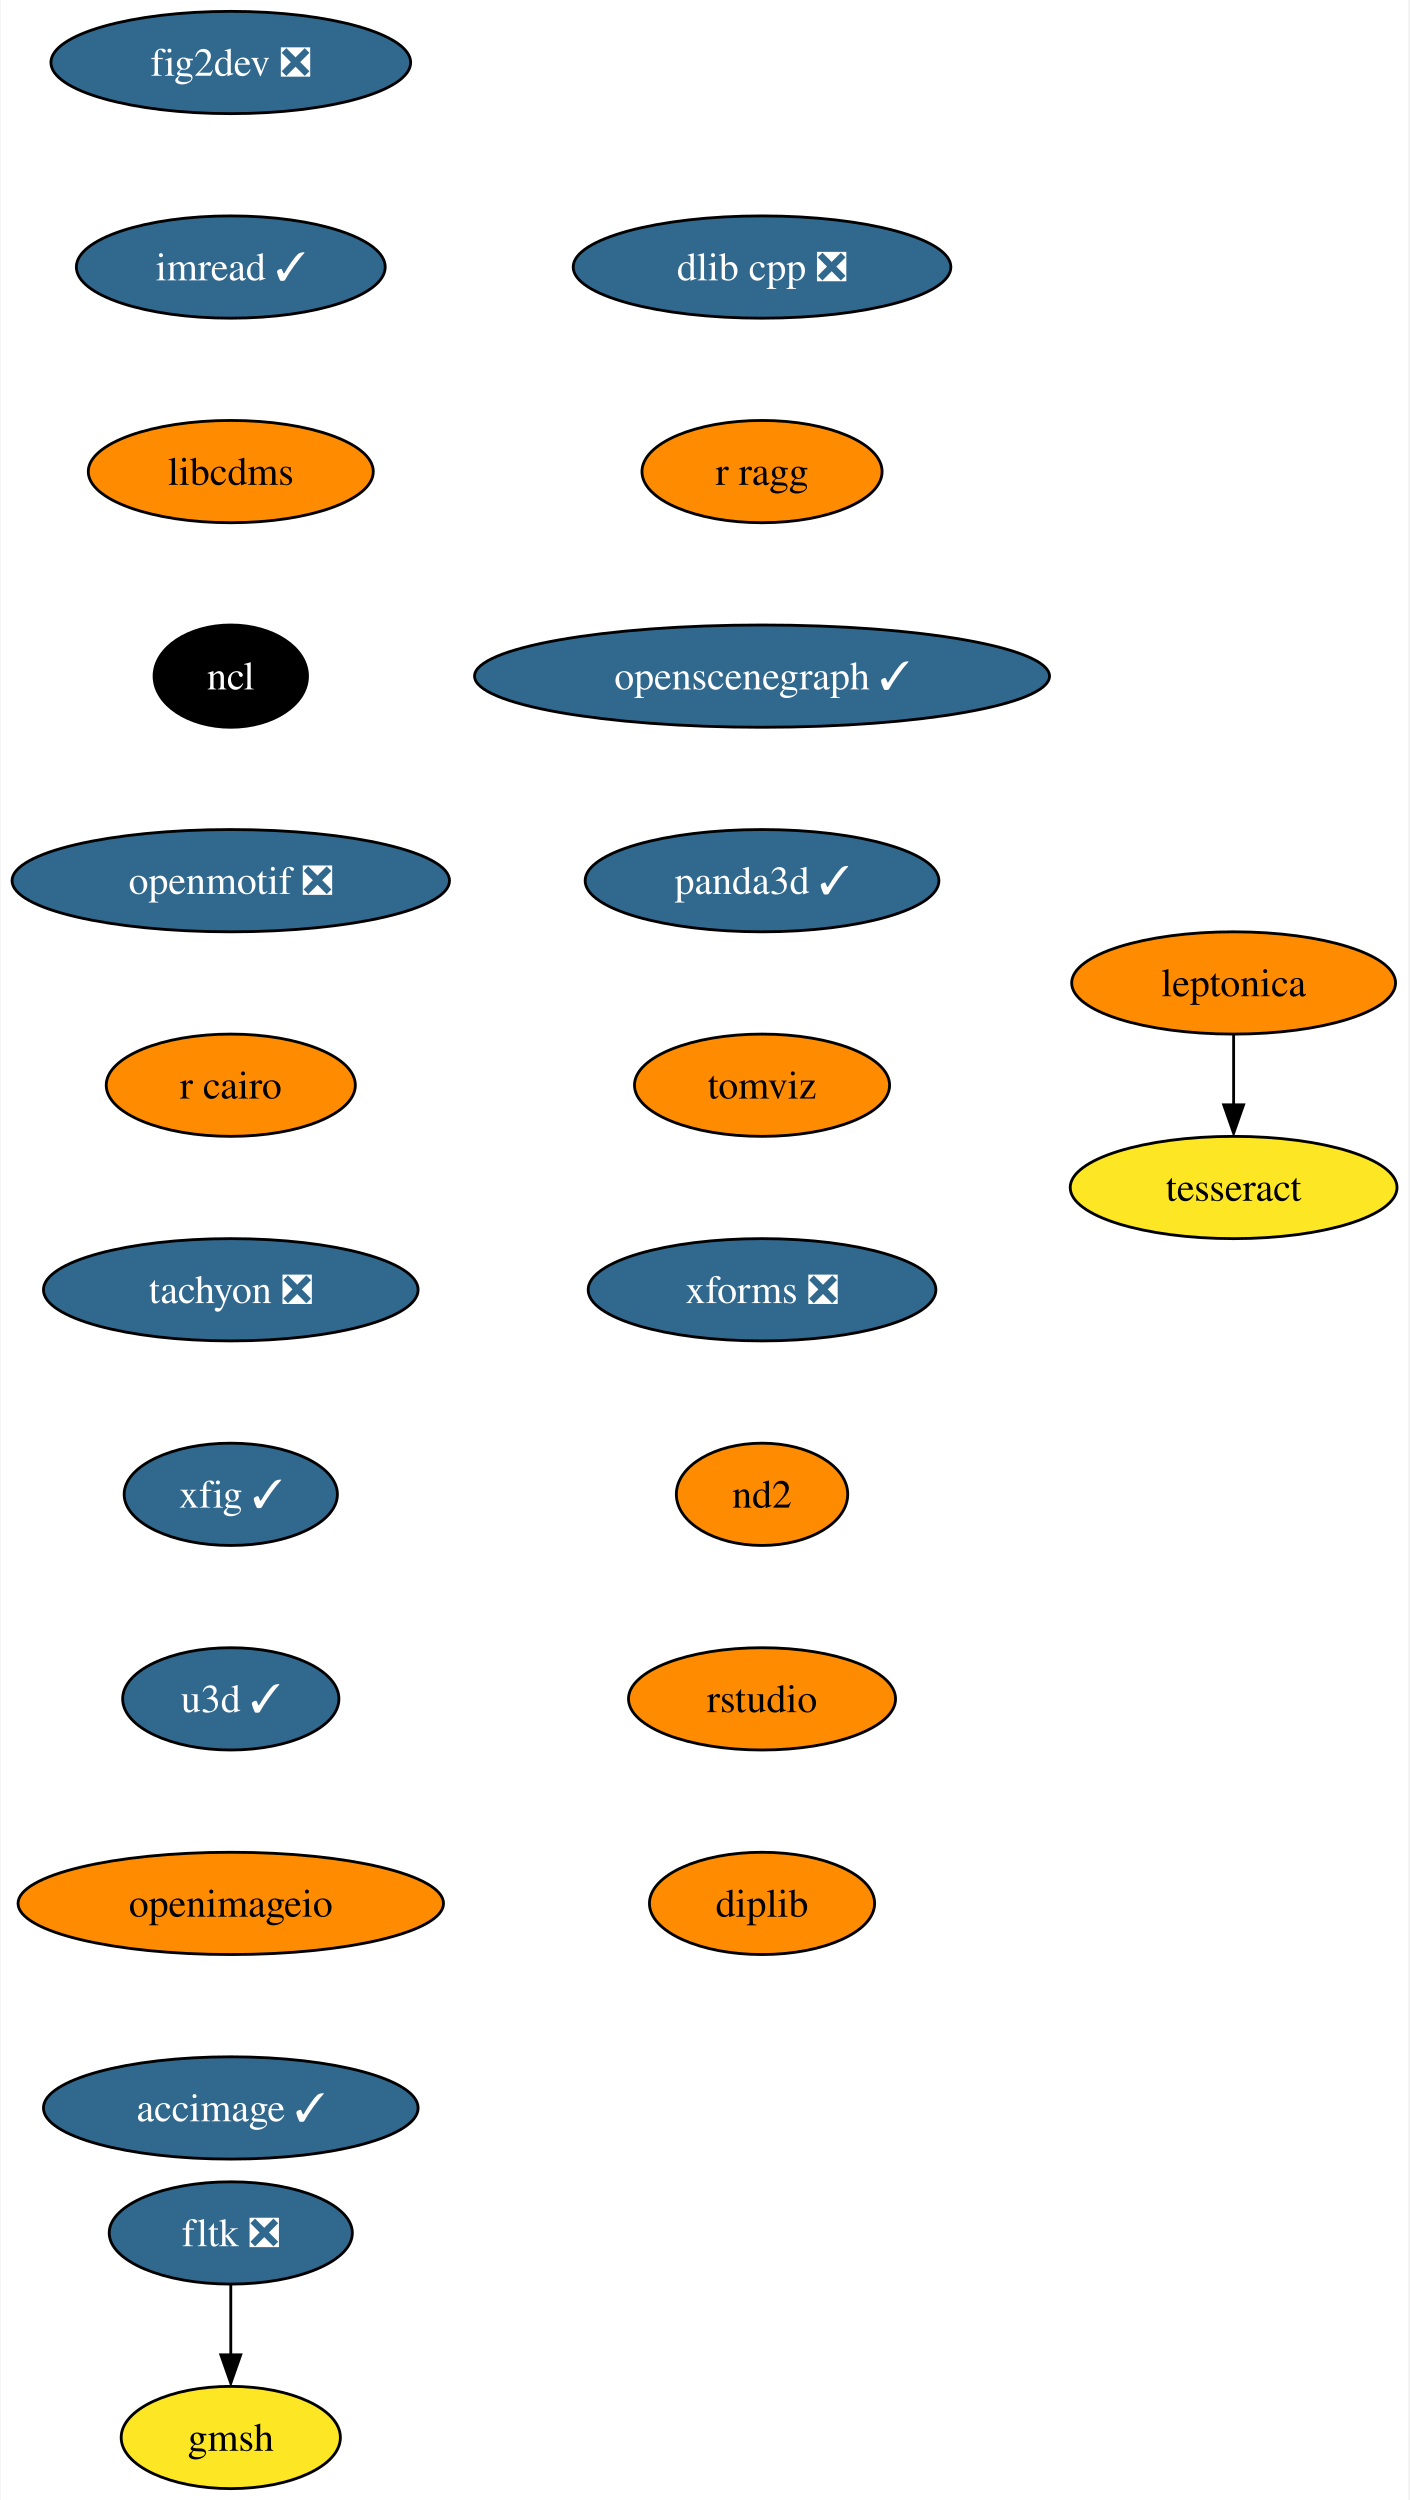
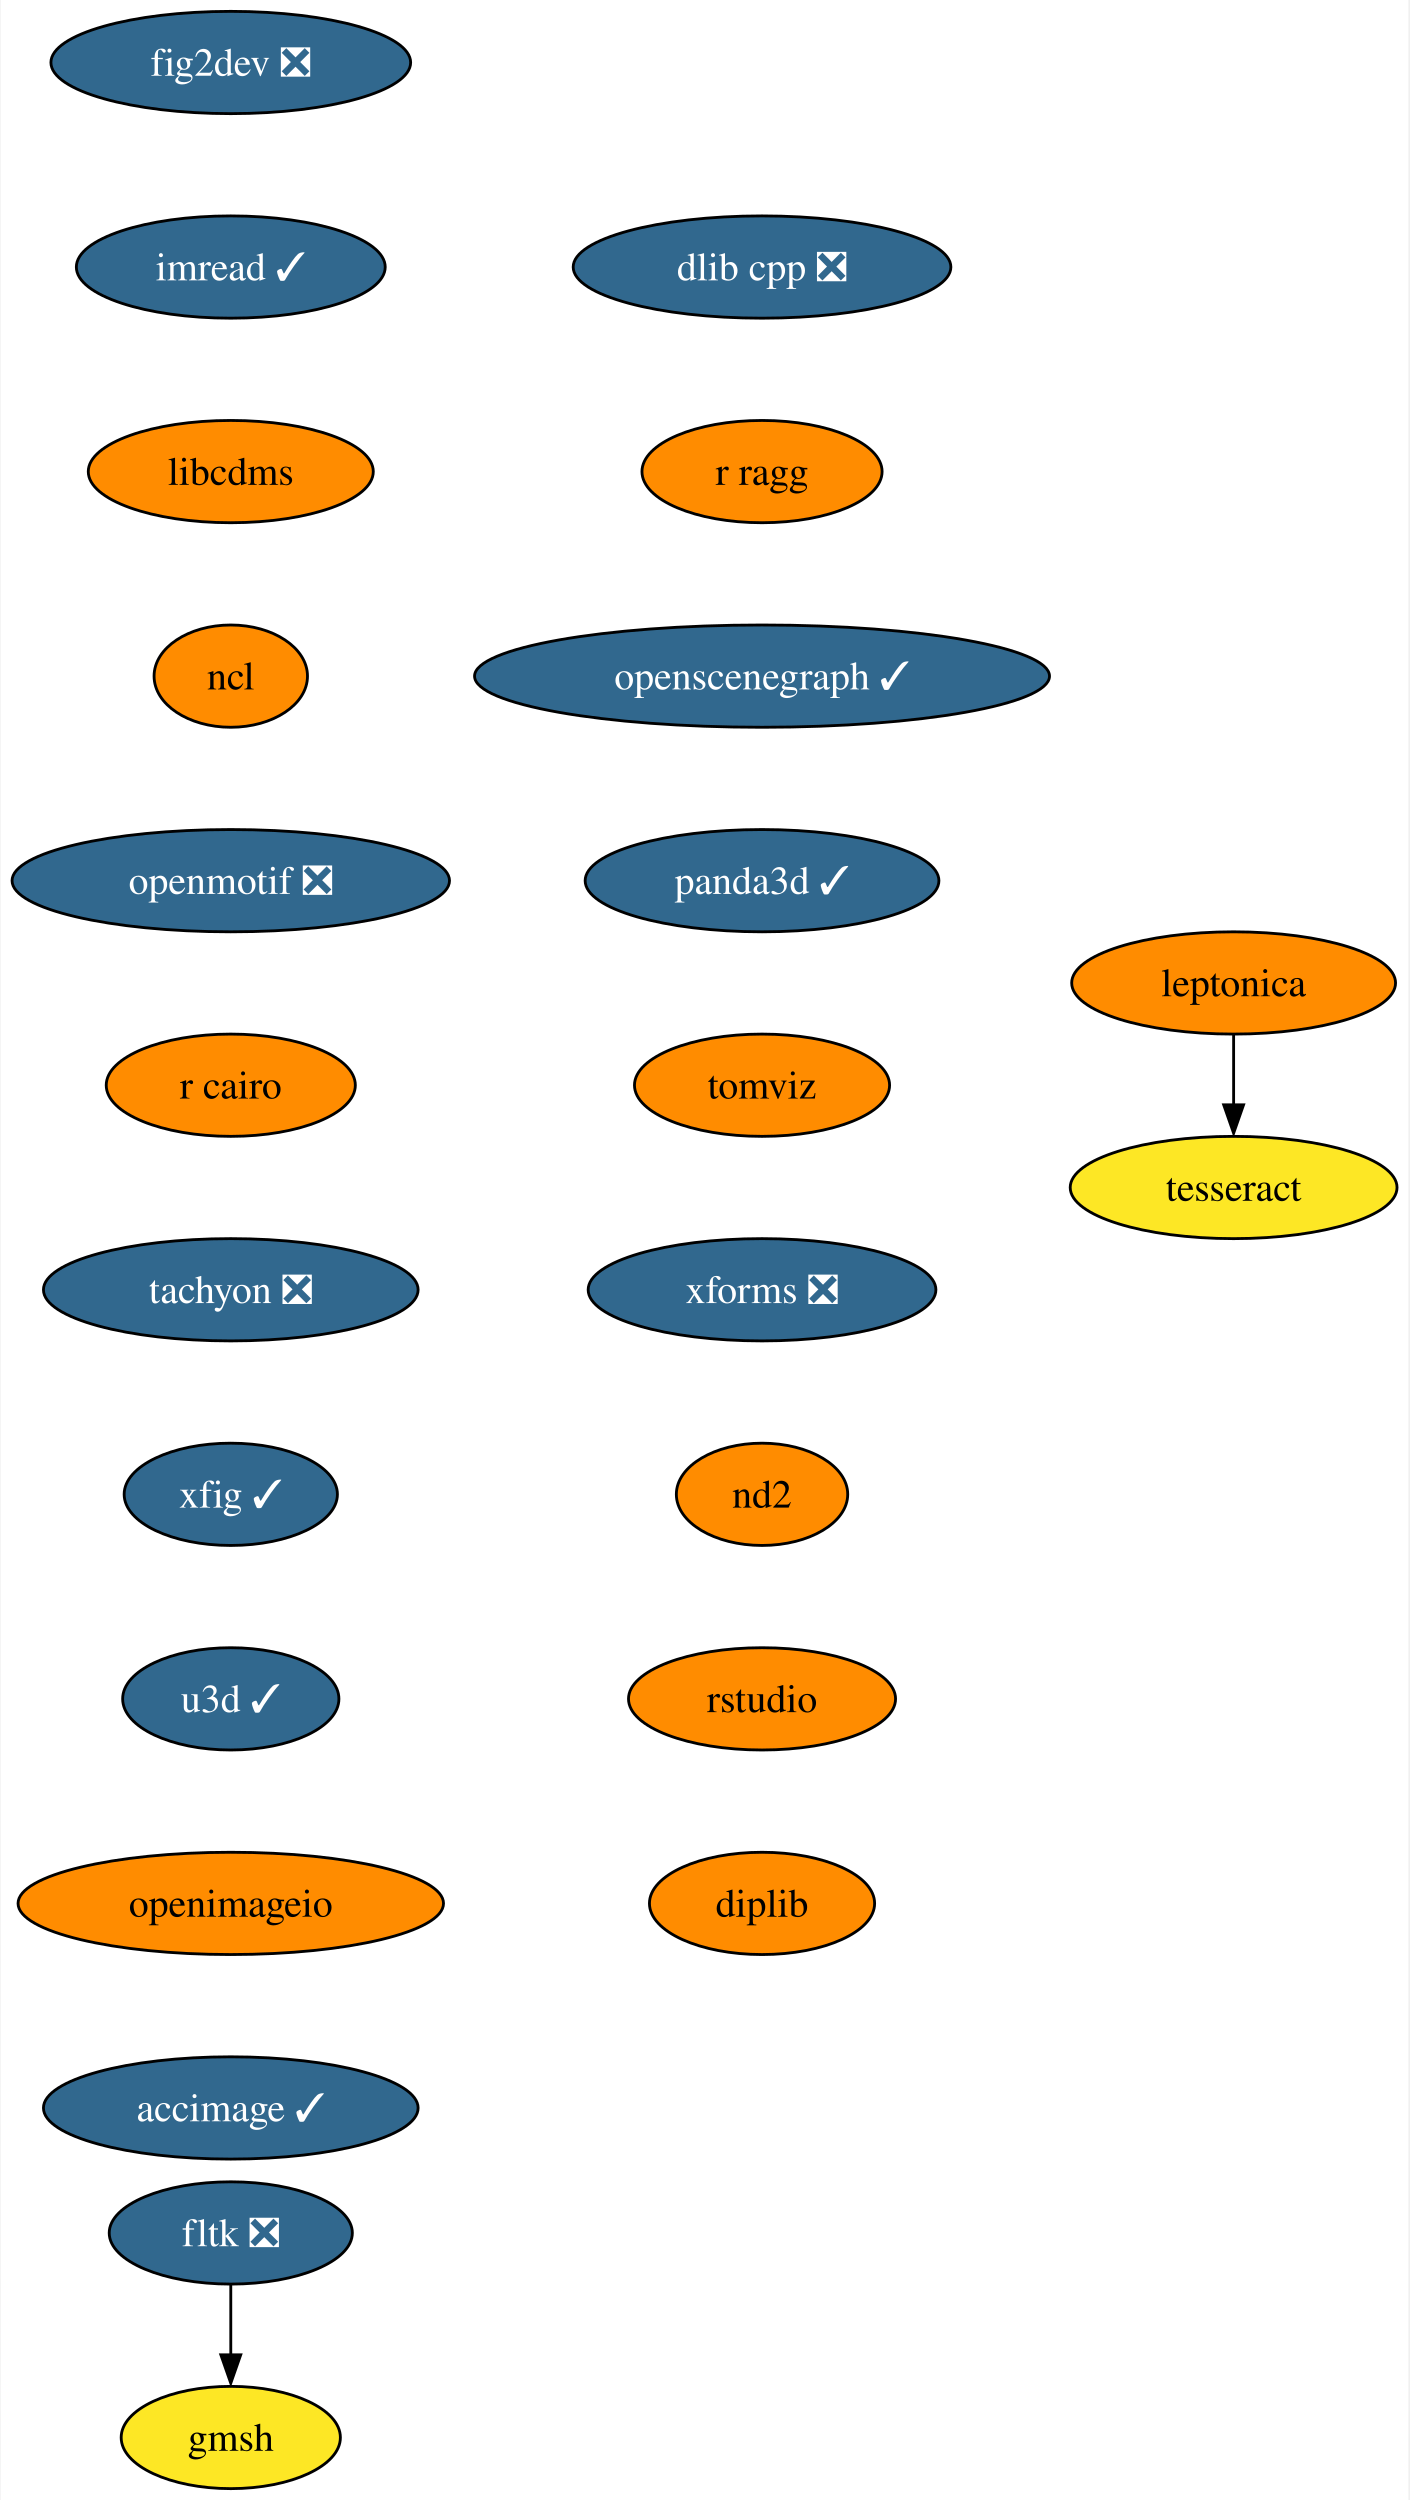
<svg xmlns="http://www.w3.org/2000/svg" xmlns:xlink="http://www.w3.org/1999/xlink" width="496pt" height="880pt" viewBox="0.00 0.00 495.51 880.00">
  <g id="graph0" class="graph" transform="scale(1 1) rotate(0) translate(4 876)">
    <polygon fill="white" stroke="none" points="-4,4 -4,-876 491.51,-876 491.51,4 -4,4" />
    <g id="node1" class="node">
      <g id="a_node1">
        <a xlink:href="https://github.com/conda-forge/fig2dev-feedstock/pull/8" xlink:title="fig2dev ❎">
          <ellipse fill="#31688e" stroke="black" cx="76.99" cy="-854" rx="63.31" ry="18" />
          <text text-anchor="middle" x="76.99" y="-849.33" font-family="Times,serif" font-size="14.00" fill="white">fig2dev ❎</text>
        </a>
      </g>
    </g>
    <g id="node2" class="node">
      <g id="a_node2">
        <a xlink:href="https://github.com/conda-forge/imread-feedstock/pull/26" xlink:title="imread ✓">
          <ellipse fill="#31688e" stroke="black" cx="76.99" cy="-782" rx="54.36" ry="18" />
          <text text-anchor="middle" x="76.99" y="-777.33" font-family="Times,serif" font-size="14.00" fill="white">imread ✓</text>
        </a>
      </g>
    </g>
    <g id="node3" class="node">
      <g id="a_node3">
        <a xlink:href="https://github.com/conda-forge/libcdms-feedstock" xlink:title="libcdms">
          <ellipse fill="#ff8c00" stroke="black" cx="76.99" cy="-710" rx="50.16" ry="18" />
          <text text-anchor="middle" x="76.99" y="-705.33" font-family="Times,serif" font-size="14.00">libcdms</text>
        </a>
      </g>
    </g>
    <g id="node4" class="node">
      <g id="a_node4">
        <a xlink:href="https://github.com/conda-forge/ncl-feedstock" xlink:title="ncl">
-           <ellipse fill="#000000" stroke="black" cx="76.99" cy="-638" rx="27" ry="18" />
-           <text text-anchor="middle" x="76.99" y="-633.33" font-family="Times,serif" font-size="14.00" fill="white">ncl</text>
+           <ellipse fill="#ff8c00" stroke="black" cx="76.99" cy="-638" rx="27" ry="18" />
+           <text text-anchor="middle" x="76.99" y="-633.33" font-family="Times,serif" font-size="14.00">ncl</text>
        </a>
      </g>
    </g>
    <g id="node5" class="node">
      <g id="a_node5">
        <a xlink:href="https://github.com/conda-forge/openmotif-feedstock/pull/12" xlink:title="openmotif ❎">
          <ellipse fill="#31688e" stroke="black" cx="76.99" cy="-566" rx="76.99" ry="18" />
          <text text-anchor="middle" x="76.99" y="-561.33" font-family="Times,serif" font-size="14.00" fill="white">openmotif ❎</text>
        </a>
      </g>
    </g>
    <g id="node6" class="node">
      <g id="a_node6">
        <a xlink:href="https://github.com/conda-forge/r-cairo-feedstock" xlink:title="r cairo">
          <ellipse fill="#ff8c00" stroke="black" cx="76.99" cy="-494" rx="43.84" ry="18" />
          <text text-anchor="middle" x="76.99" y="-489.32" font-family="Times,serif" font-size="14.00">r cairo</text>
        </a>
      </g>
    </g>
    <g id="node7" class="node">
      <g id="a_node7">
        <a xlink:href="https://github.com/conda-forge/tachyon-feedstock/pull/5" xlink:title="tachyon ❎">
          <ellipse fill="#31688e" stroke="black" cx="76.99" cy="-422" rx="65.94" ry="18" />
          <text text-anchor="middle" x="76.99" y="-417.32" font-family="Times,serif" font-size="14.00" fill="white">tachyon ❎</text>
        </a>
      </g>
    </g>
    <g id="node8" class="node">
      <g id="a_node8">
        <a xlink:href="https://github.com/conda-forge/xfig-feedstock/pull/6" xlink:title="xfig ✓">
          <ellipse fill="#31688e" stroke="black" cx="76.99" cy="-350" rx="37.53" ry="18" />
          <text text-anchor="middle" x="76.99" y="-345.32" font-family="Times,serif" font-size="14.00" fill="white">xfig ✓</text>
        </a>
      </g>
    </g>
    <g id="node9" class="node">
      <g id="a_node9">
        <a xlink:href="https://github.com/conda-forge/u3d-feedstock/pull/24" xlink:title="u3d ✓">
          <ellipse fill="#31688e" stroke="black" cx="76.99" cy="-278" rx="38.06" ry="18" />
          <text text-anchor="middle" x="76.99" y="-273.32" font-family="Times,serif" font-size="14.00" fill="white">u3d ✓</text>
        </a>
      </g>
    </g>
    <g id="node10" class="node">
      <g id="a_node10">
        <a xlink:href="https://github.com/conda-forge/openimageio-feedstock" xlink:title="openimageio">
          <ellipse fill="#ff8c00" stroke="black" cx="76.99" cy="-206" rx="74.88" ry="18" />
          <text text-anchor="middle" x="76.99" y="-201.33" font-family="Times,serif" font-size="14.00">openimageio</text>
        </a>
      </g>
    </g>
    <g id="node15" class="node">
      <g id="a_node15">
        <a xlink:href="https://github.com/conda-forge/accimage-feedstock/pull/12" xlink:title="accimage ✓">
          <ellipse fill="#31688e" stroke="black" cx="76.99" cy="-134" rx="65.94" ry="18" />
          <text text-anchor="middle" x="76.99" y="-129.32" font-family="Times,serif" font-size="14.00" fill="white">accimage ✓</text>
        </a>
      </g>
    </g>
    <g id="node11" class="node">
      <g id="a_node11">
        <a xlink:href="https://github.com/conda-forge/leptonica-feedstock" xlink:title="leptonica">
          <ellipse fill="#ff8c00" stroke="black" cx="429.99" cy="-530" rx="57" ry="18" />
          <text text-anchor="middle" x="429.99" y="-525.33" font-family="Times,serif" font-size="14.00">leptonica</text>
        </a>
      </g>
    </g>
    <g id="node12" class="node">
      <g id="a_node12">
        <a xlink:href="https://github.com/conda-forge/tesseract-feedstock" xlink:title="tesseract">
          <ellipse fill="#fde725" stroke="black" cx="429.99" cy="-458" rx="57.52" ry="18" />
          <text text-anchor="middle" x="429.99" y="-453.32" font-family="Times,serif" font-size="14.00">tesseract</text>
        </a>
      </g>
    </g>
    <g id="edge10" class="edge">
      <path fill="none" stroke="black" d="M429.99,-511.7C429.99,-504.24 429.99,-495.32 429.99,-486.97" />
      <polygon fill="black" stroke="black" points="433.49,-487.1 429.99,-477.1 426.49,-487.1 433.49,-487.1" />
    </g>
    <g id="node13" class="node">
      <g id="a_node13">
        <a xlink:href="https://github.com/conda-forge/fltk-feedstock/pull/16" xlink:title="fltk ❎">
          <ellipse fill="#31688e" stroke="black" cx="76.99" cy="-90" rx="42.79" ry="18" />
          <text text-anchor="middle" x="76.99" y="-85.33" font-family="Times,serif" font-size="14.00" fill="white">fltk ❎</text>
        </a>
      </g>
    </g>
    <g id="node14" class="node">
      <g id="a_node14">
        <a xlink:href="https://github.com/conda-forge/gmsh-feedstock" xlink:title="gmsh">
          <ellipse fill="#fde725" stroke="black" cx="76.99" cy="-18" rx="38.58" ry="18" />
          <text text-anchor="middle" x="76.99" y="-13.32" font-family="Times,serif" font-size="14.00">gmsh</text>
        </a>
      </g>
    </g>
    <g id="edge11" class="edge">
      <path fill="none" stroke="black" d="M76.99,-71.7C76.99,-64.24 76.99,-55.32 76.99,-46.97" />
      <polygon fill="black" stroke="black" points="80.49,-47.1 76.99,-37.1 73.49,-47.1 80.49,-47.1" />
    </g>
    <g id="node16" class="node">
      <g id="a_node16">
        <a xlink:href="https://github.com/conda-forge/dlib-cpp-feedstock/pull/19" xlink:title="dlib cpp ❎">
          <ellipse fill="#31688e" stroke="black" cx="263.99" cy="-782" rx="66.47" ry="18" />
          <text text-anchor="middle" x="263.99" y="-777.33" font-family="Times,serif" font-size="14.00" fill="white">dlib cpp ❎</text>
        </a>
      </g>
    </g>
    <g id="node17" class="node">
      <g id="a_node17">
        <a xlink:href="https://github.com/conda-forge/r-ragg-feedstock" xlink:title="r ragg">
          <ellipse fill="#ff8c00" stroke="black" cx="263.99" cy="-710" rx="42.26" ry="18" />
          <text text-anchor="middle" x="263.99" y="-705.33" font-family="Times,serif" font-size="14.00">r ragg</text>
        </a>
      </g>
    </g>
    <g id="node18" class="node">
      <g id="a_node18">
        <a xlink:href="https://github.com/conda-forge/openscenegraph-feedstock/pull/24" xlink:title="openscenegraph ✓">
          <ellipse fill="#31688e" stroke="black" cx="263.99" cy="-638" rx="101.19" ry="18" />
          <text text-anchor="middle" x="263.99" y="-633.33" font-family="Times,serif" font-size="14.00" fill="white">openscenegraph ✓</text>
        </a>
      </g>
    </g>
    <g id="node19" class="node">
      <g id="a_node19">
        <a xlink:href="https://github.com/conda-forge/panda3d-feedstock/pull/28" xlink:title="panda3d ✓">
          <ellipse fill="#31688e" stroke="black" cx="263.99" cy="-566" rx="62.26" ry="18" />
          <text text-anchor="middle" x="263.99" y="-561.33" font-family="Times,serif" font-size="14.00" fill="white">panda3d ✓</text>
        </a>
      </g>
    </g>
    <g id="node20" class="node">
      <g id="a_node20">
        <a xlink:href="https://github.com/conda-forge/tomviz-feedstock" xlink:title="tomviz">
          <ellipse fill="#ff8c00" stroke="black" cx="263.99" cy="-494" rx="44.9" ry="18" />
          <text text-anchor="middle" x="263.99" y="-489.32" font-family="Times,serif" font-size="14.00">tomviz</text>
        </a>
      </g>
    </g>
    <g id="node21" class="node">
      <g id="a_node21">
        <a xlink:href="https://github.com/conda-forge/xforms-feedstock/pull/2" xlink:title="xforms ❎">
          <ellipse fill="#31688e" stroke="black" cx="263.99" cy="-422" rx="61.2" ry="18" />
          <text text-anchor="middle" x="263.99" y="-417.32" font-family="Times,serif" font-size="14.00" fill="white">xforms ❎</text>
        </a>
      </g>
    </g>
    <g id="node22" class="node">
      <g id="a_node22">
        <a xlink:href="https://github.com/conda-forge/nd2-feedstock" xlink:title="nd2">
          <ellipse fill="#ff8c00" stroke="black" cx="263.99" cy="-350" rx="30.16" ry="18" />
          <text text-anchor="middle" x="263.99" y="-345.32" font-family="Times,serif" font-size="14.00">nd2</text>
        </a>
      </g>
    </g>
    <g id="node23" class="node">
      <g id="a_node23">
        <a xlink:href="https://github.com/conda-forge/rstudio-feedstock" xlink:title="rstudio">
          <ellipse fill="#ff8c00" stroke="black" cx="263.99" cy="-278" rx="47" ry="18" />
          <text text-anchor="middle" x="263.99" y="-273.32" font-family="Times,serif" font-size="14.00">rstudio</text>
        </a>
      </g>
    </g>
    <g id="node24" class="node">
      <g id="a_node24">
        <a xlink:href="https://github.com/conda-forge/diplib-feedstock" xlink:title="diplib">
          <ellipse fill="#ff8c00" stroke="black" cx="263.99" cy="-206" rx="39.63" ry="18" />
          <text text-anchor="middle" x="263.99" y="-201.32" font-family="Times,serif" font-size="14.00">diplib</text>
        </a>
      </g>
    </g>
  </g>
</svg>
